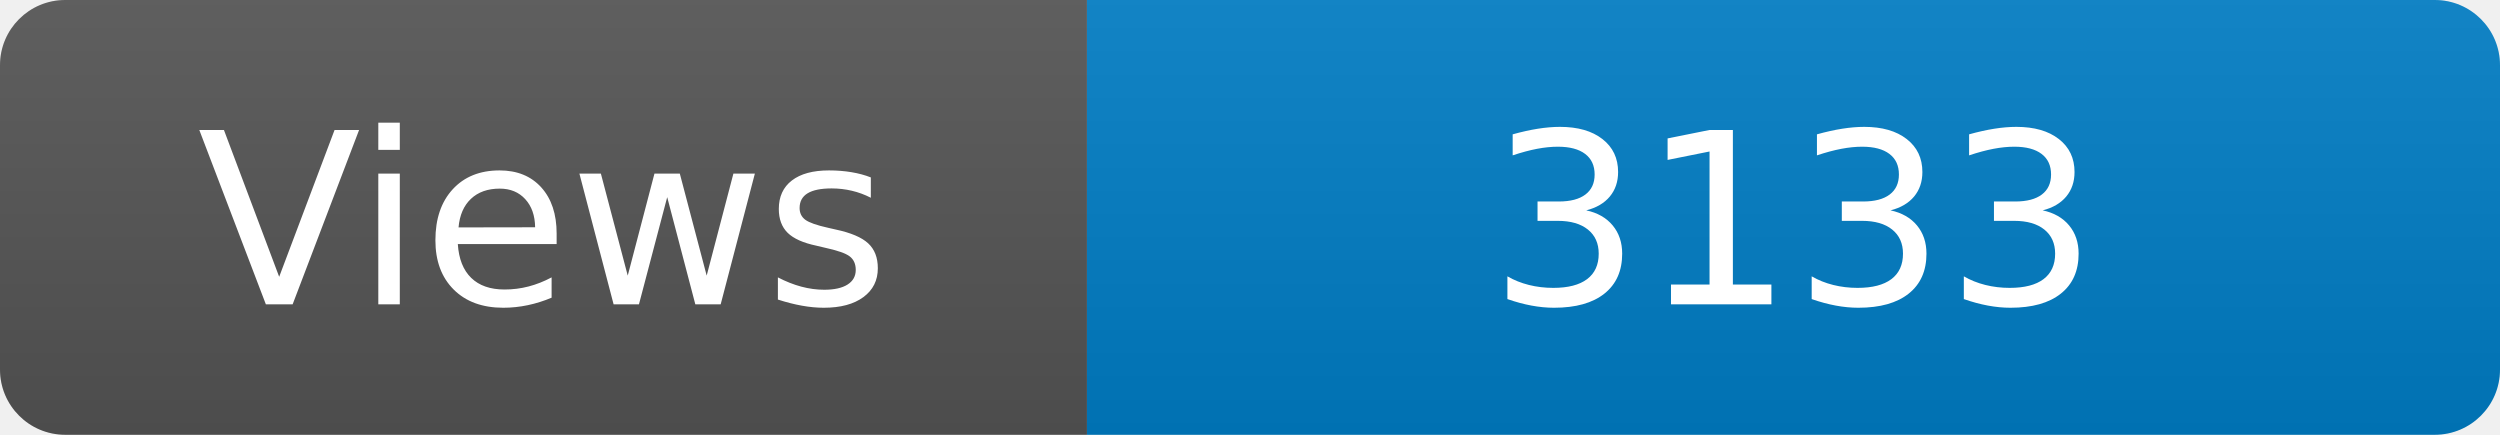
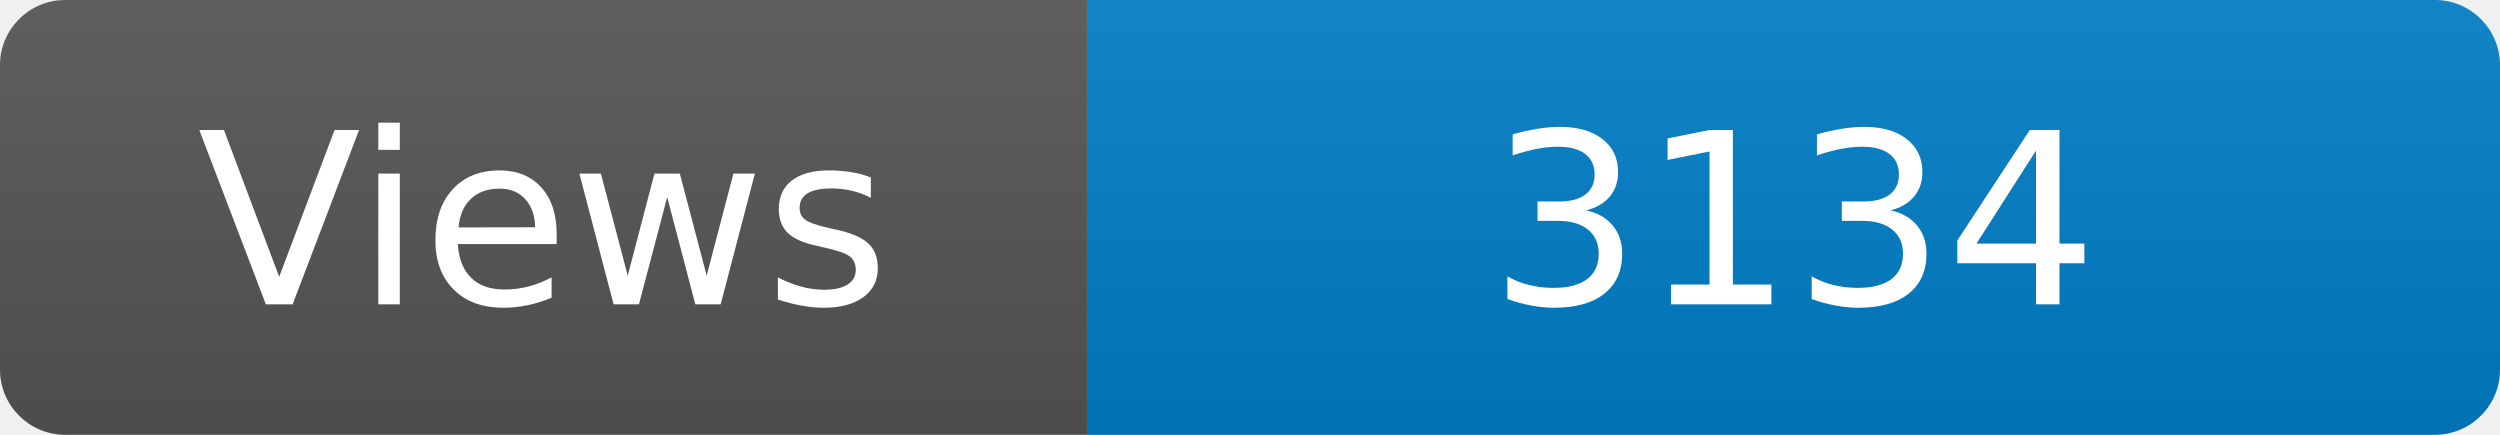
<svg xmlns="http://www.w3.org/2000/svg" width="115" height="20" role="img" aria-label="Maintained?: yes">
  <linearGradient id="s" x2="0" y2="100%">
    <stop offset="0" stop-color="#bbb" stop-opacity=".1" />
    <stop offset="1" stop-opacity=".1" />
  </linearGradient>
  <clipPath id="r">
    <rect width="115" height="20" rx="3" fill="#fff" />
  </clipPath>
  <g clip-path="url(#r)">
    <rect width="50" height="20" fill="#555" />
    <rect x="50" width="160" height="20" fill="#007ec6" />
    <rect width="115" height="20" fill="url(#s)" />
  </g>
  <g fill="#fff" text-anchor="middle" font-family="Verdana,Geneva,DejaVu Sans,sans-serif" font-size="110">
    <text x="250" y="140" transform="scale(.1)" fill="#fff">Views</text>
-     <text x="825" y="140" transform="scale(.1)" fill="#fff">3133</text>
+     <text x="825" y="140" transform="scale(.1)" fill="#fff">3134</text>
  </g>
</svg>
